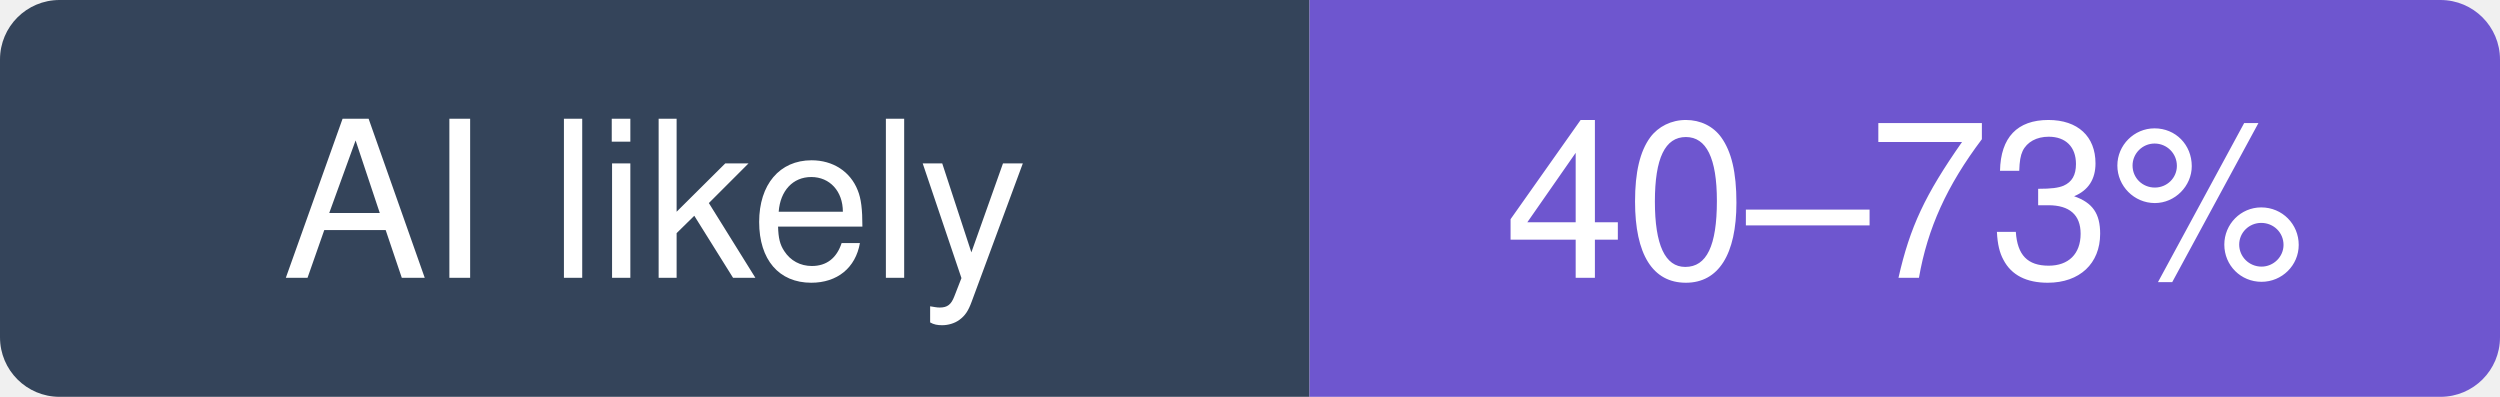
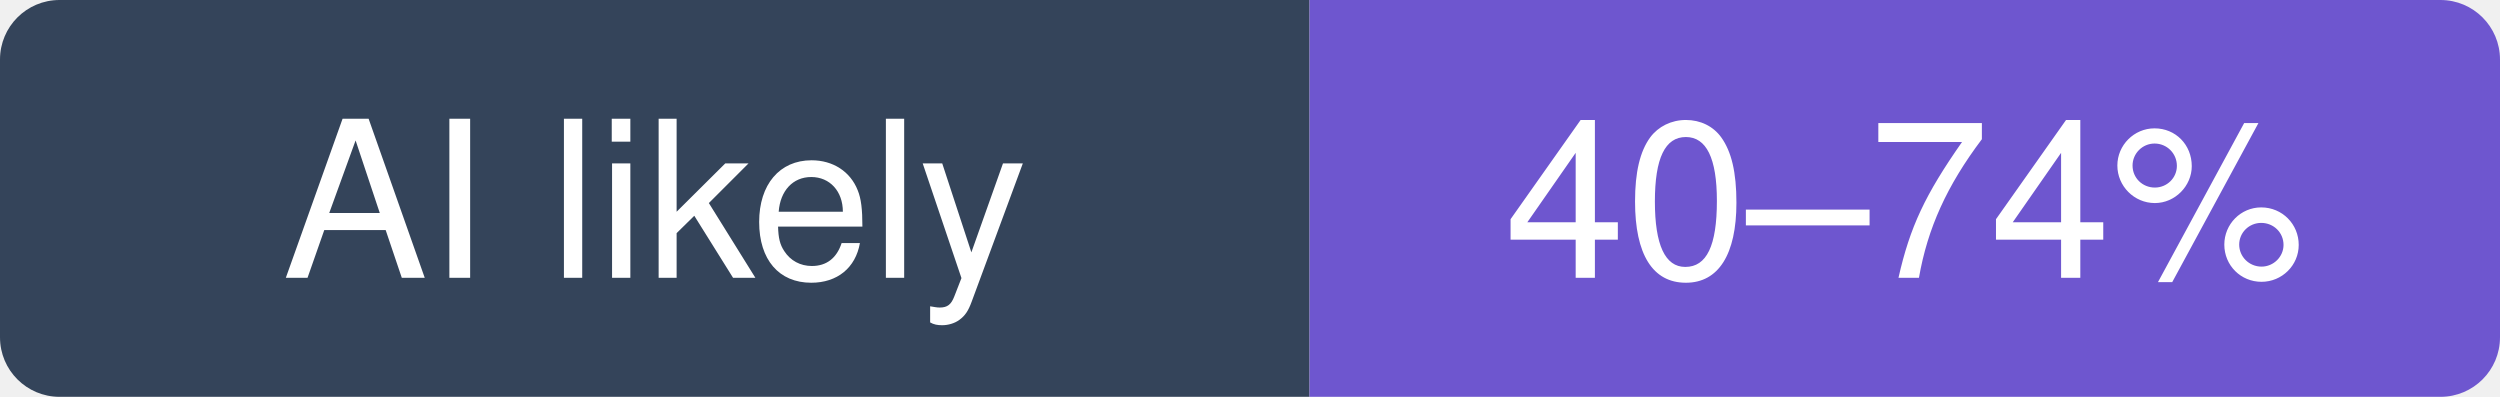
- <svg xmlns="http://www.w3.org/2000/svg" width="126" height="20" viewBox="0 0 126 20" role="img" aria-label="maximilianfeix/proxy-scraper: likely 40–73% of recent commits involve an AI agent (experimental estimate; 13% disclosed)">
+ <svg xmlns="http://www.w3.org/2000/svg" width="126" height="20" viewBox="0 0 126 20" role="img" aria-label="maximilianfeix/proxy-scraper: likely 40–74% of recent commits involve an AI agent (experimental estimate; 12% disclosed)">
  <clipPath id="hm-l">
    <rect width="126" height="20" rx="3" />
  </clipPath>
  <g clip-path="url(#hm-l)">
    <rect width="66" height="20" fill="#34445A" />
    <rect x="66" width="60" height="20" fill="#6E56CF" />
  </g>
  <g fill="#fff" text-anchor="middle" font-family="Verdana, -apple-system, BlinkMacSystemFont, Segoe UI, Helvetica, Arial, Fira Sans, sans-serif" font-size="11">
    <text x="33" y="14">AI likely</text>
-     <text x="96" y="14">40–73%</text>
+     <text x="96" y="14">40–74%</text>
  </g>
</svg>
